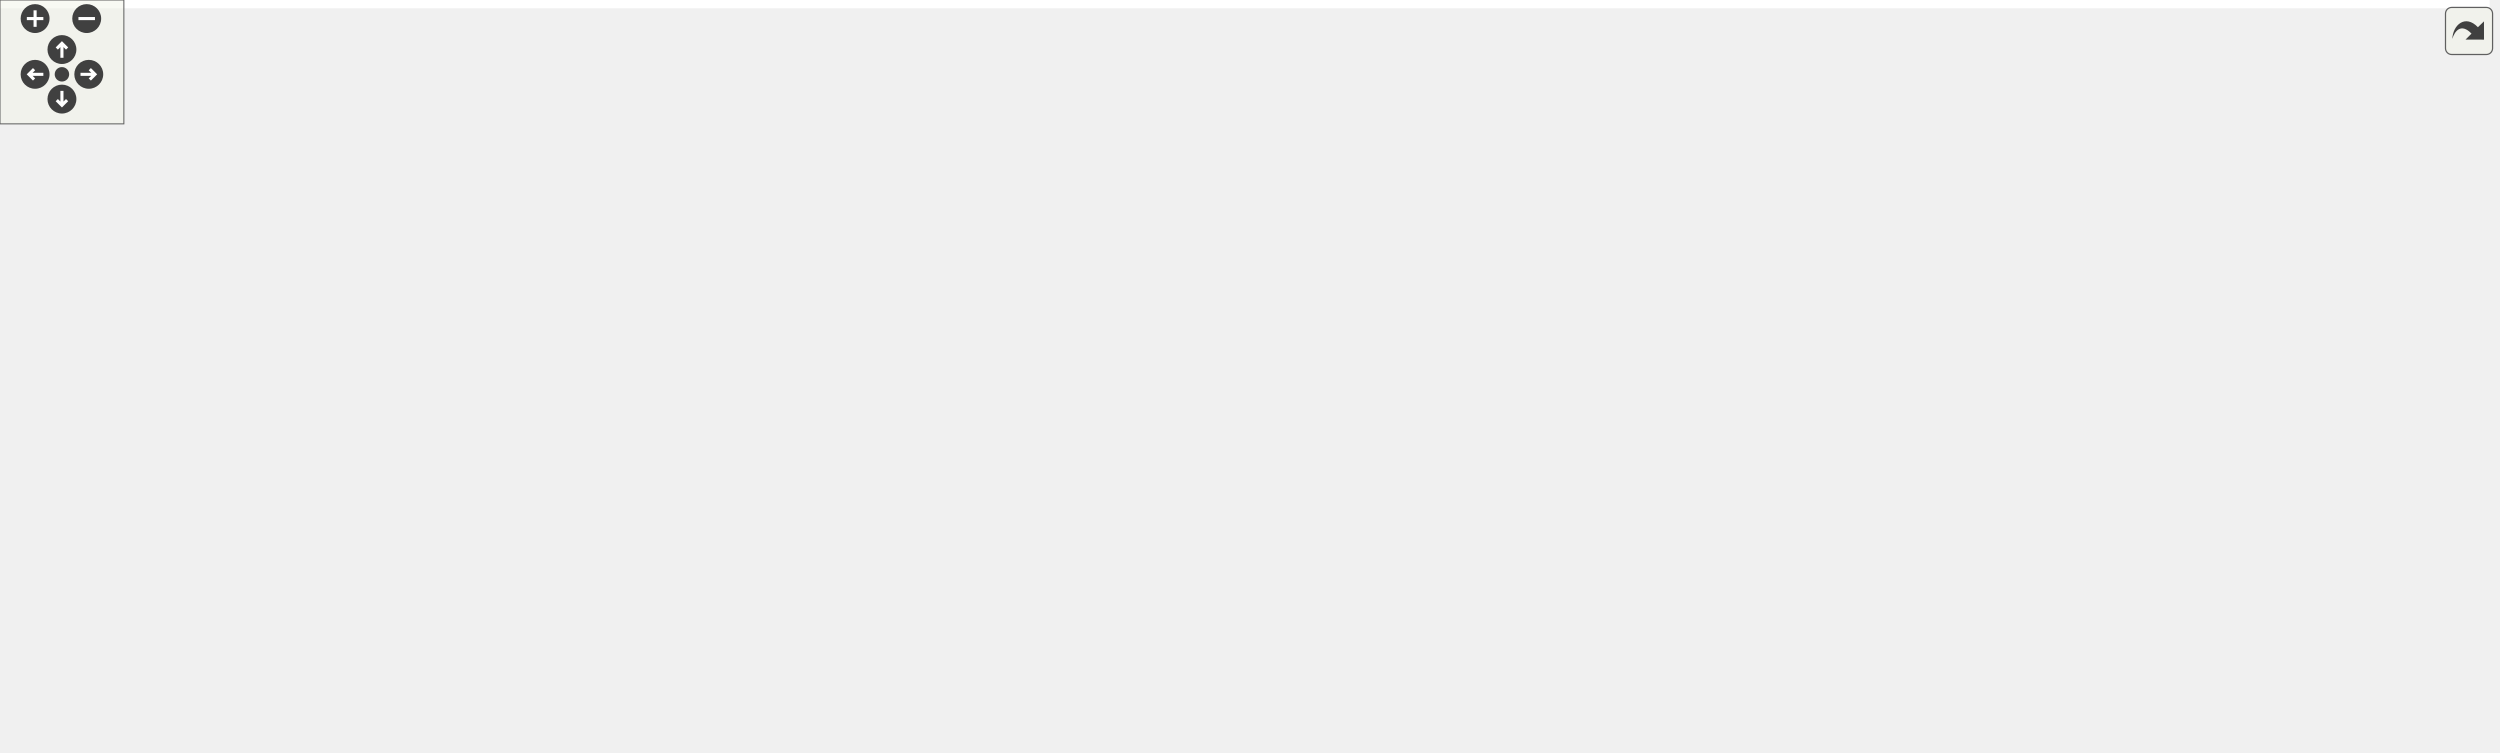
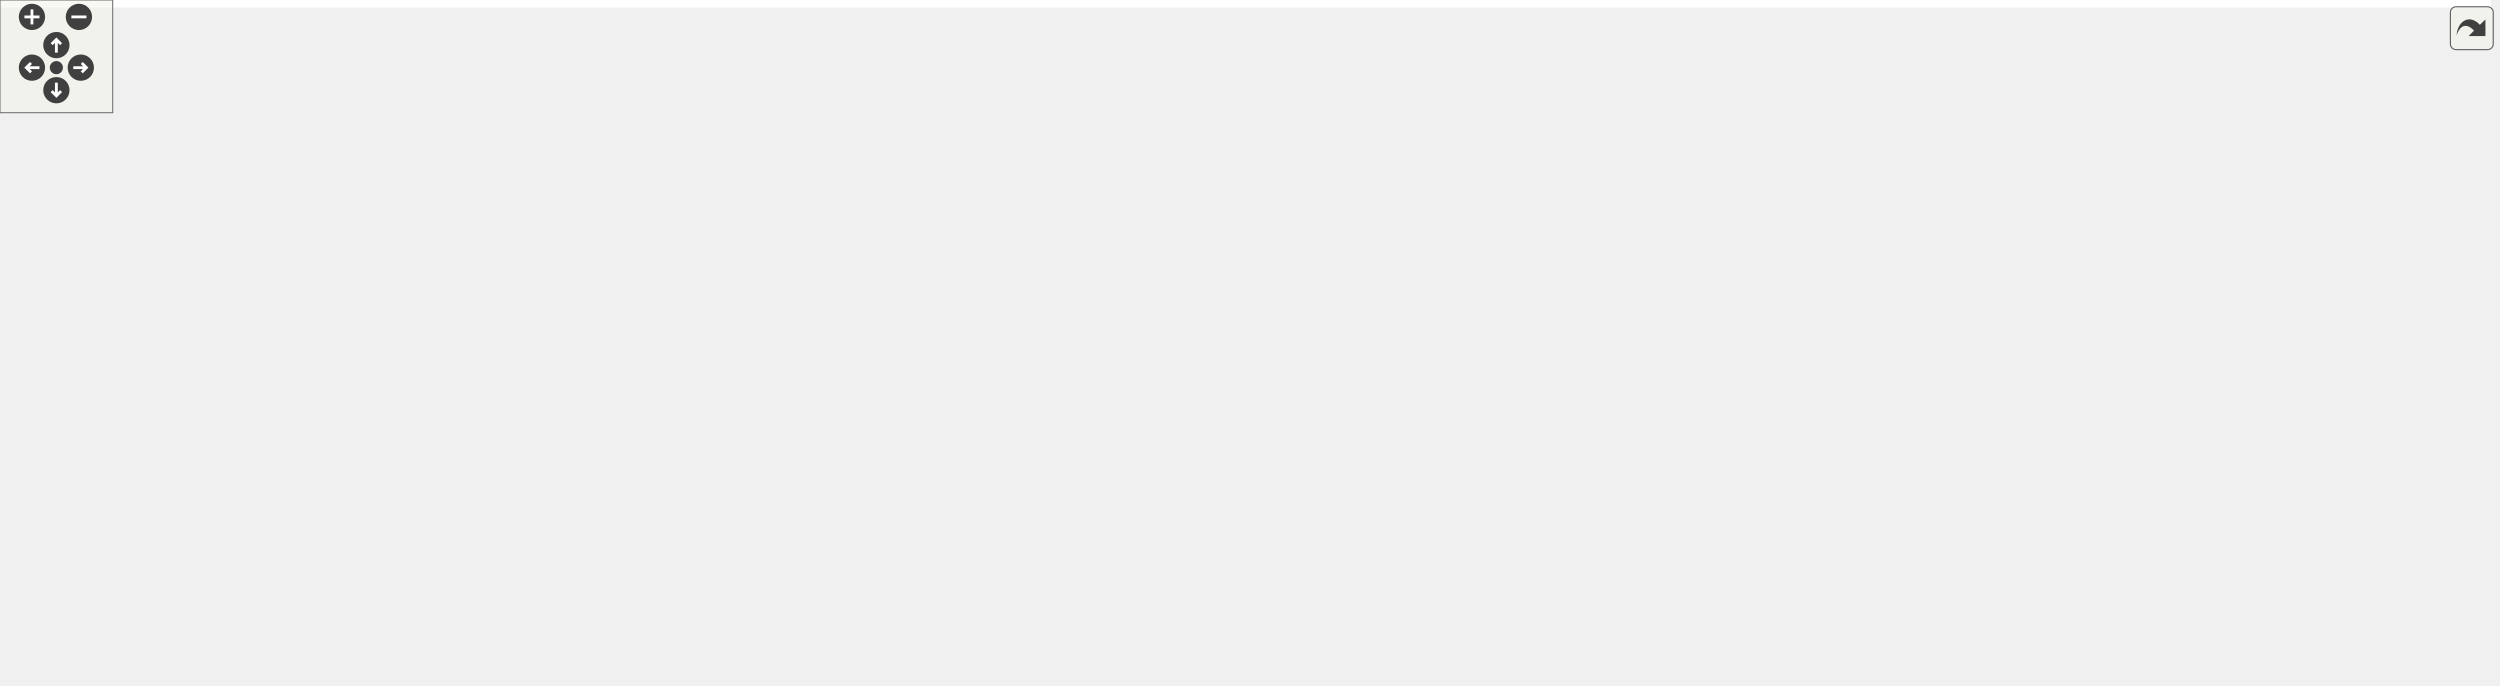
<svg xmlns="http://www.w3.org/2000/svg" xmlns:xlink="http://www.w3.org/1999/xlink" id="main" version="1.1" xml:space="preserve">
  <style type="text/css">
.edge:hover path { stroke: red; }
.edge:hover polygon { stroke: red; fill: red; }
</style>
  <defs>
    <circle id="rim" cx="0" cy="0" r="7" />
    <circle id="rim2" cx="0" cy="0" r="3.5" />
    <g id="zoomPlus">
      <use xlink:href="#rim" fill="#404040">
        <set attributeName="fill" to="#808080" begin="zoomplus.mouseover" end="zoomplus.mouseout" />
      </use>
      <path d="M-4,0h8M0,-4v8" fill="none" stroke="white" stroke-width="1.5" pointer-events="none" />
    </g>
    <g id="zoomMin">
      <use xlink:href="#rim" fill="#404040">
        <set attributeName="fill" to="#808080" begin="zoomminus.mouseover" end="zoomminus.mouseout" />
      </use>
      <path d="M-4,0h8" fill="none" stroke="white" stroke-width="1.5" pointer-events="none" />
    </g>
    <g id="dirArrow">
      <path fill="none" stroke="white" stroke-width="1.5" d="M0,-3.0v7 M-2.5,-0.5L0,-3.0L2.5,-0.5" />
    </g>
    <g id="resetDef">
      <use xlink:href="#rim2" fill="#404040">
        <set attributeName="fill" to="#808080" begin="reset.mouseover" end="reset.mouseout" />
      </use>
    </g>
  </defs>
  <svg id="graph" class="graph">
    <g id="viewport">
-       <polygon fill="white" stroke="transparent" points="-4,4 -4,-304 1206,-304 1206,4 -4,4" />
+       <polygon fill="white" stroke="transparent" points="-4,4 -4,-304 1325.5,-304 1325.5,4 -4,4" />
      <g id="node1" class="node">
        <g id="a_node1">
          <a xlink:title="This file contains the definition of the class Buttonwrapsizer that allows to select arbitrary unicod...">
-             <polygon fill="#bfbfbf" stroke="black" points="544,-280.5 544,-299.5 712,-299.5 712,-280.5 544,-280.5" />
-             <text text-anchor="middle" x="628" y="-287.5" font-family="Helvetica,sans-Serif" font-size="10.00">src/sidebars/ButtonWrapSizer.h</text>
+             <polygon fill="#bfbfbf" stroke="black" points="515.5,-280.5 515.5,-299.5 683.5,-299.5 683.5,-280.5 515.5,-280.5" />
+             <text text-anchor="middle" x="599.5" y="-287.5" font-family="Helvetica,sans-Serif" font-size="10.00">src/sidebars/ButtonWrapSizer.h</text>
          </a>
        </g>
      </g>
      <g id="node2" class="node">
        <g id="a_node2">
          <a xlink:href="ButtonWrapSizer_8cpp.html" target="_top" xlink:title="This file defines the class CharacterButton.">
-             <polygon fill="white" stroke="black" points="32.5,-224.5 32.5,-243.5 211.5,-243.5 211.5,-224.5 32.5,-224.5" />
-             <text text-anchor="middle" x="122" y="-231.5" font-family="Helvetica,sans-Serif" font-size="10.00">src/sidebars/ButtonWrapSizer.cpp</text>
+             <polygon fill="white" stroke="black" points="0,-224.5 0,-243.5 179,-243.5 179,-224.5 0,-224.5" />
+             <text text-anchor="middle" x="89.5" y="-231.5" font-family="Helvetica,sans-Serif" font-size="10.00">src/sidebars/ButtonWrapSizer.cpp</text>
          </a>
        </g>
      </g>
      <g id="edge1" class="edge">
-         <path fill="none" stroke="midnightblue" d="M537.89,-279.38C442.46,-269.2 293.25,-253.28 201.9,-243.53" />
-         <polygon fill="midnightblue" stroke="midnightblue" points="537.79,-282.89 548.1,-280.47 538.53,-275.93 537.79,-282.89" />
+         <path fill="none" stroke="midnightblue" d="M508.97,-279.41C412.8,-269.23 262.2,-253.29 170.03,-243.53" />
+         <polygon fill="midnightblue" stroke="midnightblue" points="508.66,-282.9 518.97,-280.47 509.39,-275.94 508.66,-282.9" />
      </g>
      <g id="node3" class="node">
        <g id="a_node3">
-           <a xlink:href="DrawSidebar_8h.html" target="_top" xlink:title="This file declares the class StatSidebar, that provides some statistics buttons.">
-             <polygon fill="white" stroke="black" points="229.5,-224.5 229.5,-243.5 378.5,-243.5 378.5,-224.5 229.5,-224.5" />
-             <text text-anchor="middle" x="304" y="-231.5" font-family="Helvetica,sans-Serif" font-size="10.00">src/sidebars/DrawSidebar.h</text>
+           <a xlink:href="FormatSidebar_8cpp.html" target="_top" xlink:title="This file defines the class FormatSidebar.">
+             <polygon fill="white" stroke="black" points="197,-224.5 197,-243.5 366,-243.5 366,-224.5 197,-224.5" />
+             <text text-anchor="middle" x="281.5" y="-231.5" font-family="Helvetica,sans-Serif" font-size="10.00">src/sidebars/FormatSidebar.cpp</text>
          </a>
        </g>
      </g>
      <g id="edge2" class="edge">
-         <path fill="none" stroke="midnightblue" d="M566.74,-278.79C505.52,-268.59 412.47,-253.08 355.1,-243.52" />
-         <polygon fill="midnightblue" stroke="midnightblue" points="566.22,-282.25 576.66,-280.44 567.37,-275.35 566.22,-282.25" />
+         <path fill="none" stroke="midnightblue" d="M539.01,-278.73C478.91,-268.52 387.84,-253.06 331.65,-243.52" />
+         <polygon fill="midnightblue" stroke="midnightblue" points="538.67,-282.22 549.11,-280.44 539.84,-275.32 538.67,-282.22" />
+       </g>
+       <g id="node4" class="node">
+         <g id="a_node4">
+           <a xlink:href="GreekSidebar_8h.html" target="_top" xlink:title="This file declares the class wxMaximaFrame.">
+             <polygon fill="white" stroke="black" points="421.5,-168.5 421.5,-187.5 573.5,-187.5 573.5,-168.5 421.5,-168.5" />
+             <text text-anchor="middle" x="497.5" y="-175.5" font-family="Helvetica,sans-Serif" font-size="10.00">src/sidebars/GreekSidebar.h</text>
+           </a>
+         </g>
+       </g>
+       <g id="edge3" class="edge">
+         <path fill="none" stroke="midnightblue" d="M562.63,-276.5C546.4,-269.3 528.38,-258.71 516.5,-244 502.91,-227.17 499.04,-200.95 497.94,-187.54" />
+         <polygon fill="midnightblue" stroke="midnightblue" points="561.33,-279.75 571.91,-280.35 564.01,-273.29 561.33,-279.75" />
      </g>
      <g id="node5" class="node">
        <g id="a_node5">
-           <a xlink:href="wxMaximaFrame_8h.html" target="_top" xlink:title="This file declares the class wxMaximaFrame.">
-             <polygon fill="white" stroke="black" points="278,-168.5 278,-187.5 406,-187.5 406,-168.5 278,-168.5" />
-             <text text-anchor="middle" x="342" y="-175.5" font-family="Helvetica,sans-Serif" font-size="10.00">src/wxMaximaFrame.h</text>
-           </a>
-         </g>
-       </g>
-       <g id="edge32" class="edge">
-         <path fill="none" stroke="midnightblue" d="M544.1,-278.78C506.7,-272.11 462.87,-261.31 426,-244 394.95,-229.43 364.68,-201.72 350.44,-187.65" />
-         <polygon fill="midnightblue" stroke="midnightblue" points="543.51,-282.23 553.96,-280.47 544.69,-275.33 543.51,-282.23" />
+           <a xlink:href="GreekSidebar_8cpp.html" target="_top" xlink:title="This file defines the class GreekSidebar.">
+             <polygon fill="white" stroke="black" points="415.5,-112.5 415.5,-131.5 579.5,-131.5 579.5,-112.5 415.5,-112.5" />
+             <text text-anchor="middle" x="497.5" y="-119.5" font-family="Helvetica,sans-Serif" font-size="10.00">src/sidebars/GreekSidebar.cpp</text>
+           </a>
+         </g>
+       </g>
+       <g id="edge6" class="edge">
+         <path fill="none" stroke="midnightblue" d="M548.34,-277.65C503.18,-264.56 440.32,-238.08 412.5,-188 397.57,-161.12 437.47,-141.83 467.54,-131.55" />
+         <polygon fill="midnightblue" stroke="midnightblue" points="547.69,-281.1 558.26,-280.4 549.56,-274.36 547.69,-281.1" />
+       </g>
+       <g id="node7" class="node">
+         <g id="a_node7">
+           <a xlink:href="MathSidebar_8h.html" target="_top" xlink:title="This file declares the class wxMaximaFrame.">
+             <polygon fill="white" stroke="black" points="525.5,-224.5 525.5,-243.5 673.5,-243.5 673.5,-224.5 525.5,-224.5" />
+             <text text-anchor="middle" x="599.5" y="-231.5" font-family="Helvetica,sans-Serif" font-size="10.00">src/sidebars/MathSidebar.h</text>
+           </a>
+         </g>
+       </g>
+       <g id="edge7" class="edge">
+         <path fill="none" stroke="midnightblue" d="M599.5,-269.8C599.5,-260.91 599.5,-250.78 599.5,-243.75" />
+         <polygon fill="midnightblue" stroke="midnightblue" points="596,-270.08 599.5,-280.08 603,-270.08 596,-270.08" />
+       </g>
+       <g id="node9" class="node">
+         <g id="a_node9">
+           <a xlink:href="StatSidebar_8cpp.html" target="_top" xlink:title="This file defines the class StatSidebar.">
+             <polygon fill="white" stroke="black" points="691.5,-224.5 691.5,-243.5 845.5,-243.5 845.5,-224.5 691.5,-224.5" />
+             <text text-anchor="middle" x="768.5" y="-231.5" font-family="Helvetica,sans-Serif" font-size="10.00">src/sidebars/StatSidebar.cpp</text>
+           </a>
+         </g>
+       </g>
+       <g id="edge10" class="edge">
+         <path fill="none" stroke="midnightblue" d="M636.1,-277.3C667.95,-267.13 713.34,-252.62 741.85,-243.52" />
+         <polygon fill="midnightblue" stroke="midnightblue" points="634.74,-274.07 626.28,-280.44 636.87,-280.73 634.74,-274.07" />
+       </g>
+       <g id="node10" class="node">
+         <g id="a_node10">
+           <a xlink:href="SymbolsSidebar_8h.html" target="_top" xlink:title="This file declares the class wxMaximaFrame.">
+             <polygon fill="white" stroke="black" points="864,-224.5 864,-243.5 1029,-243.5 1029,-224.5 864,-224.5" />
+             <text text-anchor="middle" x="946.5" y="-231.5" font-family="Helvetica,sans-Serif" font-size="10.00">src/sidebars/SymbolsSidebar.h</text>
+           </a>
+         </g>
+       </g>
+       <g id="edge11" class="edge">
+         <path fill="none" stroke="midnightblue" d="M664.7,-278.85C730.26,-268.65 830.21,-253.1 891.77,-243.52" />
+         <polygon fill="midnightblue" stroke="midnightblue" points="663.83,-275.45 654.48,-280.44 664.9,-282.36 663.83,-275.45" />
      </g>
      <g id="node12" class="node">
        <g id="a_node12">
-           <a xlink:href="GreekSidebar_8cpp.html" target="_top" xlink:title="This file defines the class GreekSidebar.">
-             <polygon fill="white" stroke="black" points="546,-112.5 546,-131.5 710,-131.5 710,-112.5 546,-112.5" />
-             <text text-anchor="middle" x="628" y="-119.5" font-family="Helvetica,sans-Serif" font-size="10.00">src/sidebars/GreekSidebar.cpp</text>
-           </a>
-         </g>
-       </g>
-       <g id="edge24" class="edge">
-         <path fill="none" stroke="midnightblue" d="M628,-269.93C628,-233.92 628,-157.23 628,-131.57" />
-         <polygon fill="midnightblue" stroke="midnightblue" points="624.5,-270.08 628,-280.08 631.5,-270.08 624.5,-270.08" />
+           <a xlink:href="wxMaximaFrame_8h.html" target="_top" xlink:title="This file declares the class wxMaximaFrame.">
+             <polygon fill="white" stroke="black" points="1000.5,-168.5 1000.5,-187.5 1128.5,-187.5 1128.5,-168.5 1000.5,-168.5" />
+             <text text-anchor="middle" x="1064.5" y="-175.5" font-family="Helvetica,sans-Serif" font-size="10.00">src/wxMaximaFrame.h</text>
+           </a>
+         </g>
+       </g>
+       <g id="edge32" class="edge">
+         <path fill="none" stroke="midnightblue" d="M693.83,-284.49C814.61,-277.93 1011.62,-264.28 1038.5,-244 1056.55,-230.39 1062.1,-202.24 1063.78,-187.87" />
+         <polygon fill="midnightblue" stroke="midnightblue" points="693.63,-280.99 683.83,-285.03 694,-287.98 693.63,-280.99" />
+       </g>
+       <g id="node21" class="node">
+         <g id="a_node21">
+           <a xlink:href="DrawSidebar_8h.html" target="_top" xlink:title="This file declares the class StatSidebar, that provides some statistics buttons.">
+             <polygon fill="white" stroke="black" points="1085,-224.5 1085,-243.5 1234,-243.5 1234,-224.5 1085,-224.5" />
+             <text text-anchor="middle" x="1159.5" y="-231.5" font-family="Helvetica,sans-Serif" font-size="10.00">src/sidebars/DrawSidebar.h</text>
+           </a>
+         </g>
+       </g>
+       <g id="edge29" class="edge">
+         <path fill="none" stroke="midnightblue" d="M694.12,-280.17C789.43,-271.23 940.69,-256.92 1071.5,-244 1075.78,-243.58 1080.18,-243.14 1084.61,-242.69" />
+         <polygon fill="midnightblue" stroke="midnightblue" points="693.56,-276.71 683.93,-281.13 694.21,-283.68 693.56,-276.71" />
+       </g>
+       <g id="edge4" class="edge">
+         <path fill="none" stroke="midnightblue" d="M497.5,-157.8C497.5,-148.91 497.5,-138.78 497.5,-131.75" />
+         <polygon fill="midnightblue" stroke="midnightblue" points="494,-158.08 497.5,-168.08 501,-158.08 494,-158.08" />
+       </g>
+       <g id="node6" class="node">
+         <g id="a_node6">
+           <a xlink:href="wxMaximaFrame_8cpp.html" target="_top" xlink:title="This file defines the class wxMaximaFrame.">
+             <polygon fill="white" stroke="black" points="709,-112.5 709,-131.5 848,-131.5 848,-112.5 709,-112.5" />
+             <text text-anchor="middle" x="778.5" y="-119.5" font-family="Helvetica,sans-Serif" font-size="10.00">src/wxMaximaFrame.cpp</text>
+           </a>
+         </g>
+       </g>
+       <g id="edge5" class="edge">
+         <path fill="none" stroke="midnightblue" d="M551.95,-166.54C605.05,-156.33 684.84,-141 734.18,-131.52" />
+         <polygon fill="midnightblue" stroke="midnightblue" points="551.19,-163.12 542.03,-168.44 552.51,-169.99 551.19,-163.12" />
+       </g>
+       <g id="edge9" class="edge">
+         <path fill="none" stroke="midnightblue" d="M659.2,-222.46C698.45,-214.39 745.11,-202.24 759.5,-188 774.87,-172.78 777.96,-145.86 778.49,-131.92" />
+         <polygon fill="midnightblue" stroke="midnightblue" points="658.26,-219.08 649.14,-224.47 659.64,-225.94 658.26,-219.08" />
+       </g>
+       <g id="node8" class="node">
+         <g id="a_node8">
+           <a xlink:href="MathSidebar_8cpp.html" target="_top" xlink:title="This file defines the class SymbolsSidebar.">
+             <polygon fill="white" stroke="black" points="592,-168.5 592,-187.5 751,-187.5 751,-168.5 592,-168.5" />
+             <text text-anchor="middle" x="671.5" y="-175.5" font-family="Helvetica,sans-Serif" font-size="10.00">src/sidebars/MathSidebar.cpp</text>
+           </a>
+         </g>
+       </g>
+       <g id="edge8" class="edge">
+         <path fill="none" stroke="midnightblue" d="M619.37,-218.1C632.32,-208.38 648.8,-196.03 659.72,-187.83" />
+         <polygon fill="midnightblue" stroke="midnightblue" points="616.97,-215.52 611.07,-224.32 621.17,-221.12 616.97,-215.52" />
+       </g>
+       <g id="node11" class="node">
+         <g id="a_node11">
+           <a xlink:href="SymbolsSidebar_8cpp.html" target="_top" xlink:title="This file defines the class SymbolsSidebar.">
+             <polygon fill="white" stroke="black" points="806.5,-168.5 806.5,-187.5 982.5,-187.5 982.5,-168.5 806.5,-168.5" />
+             <text text-anchor="middle" x="894.5" y="-175.5" font-family="Helvetica,sans-Serif" font-size="10.00">src/sidebars/SymbolsSidebar.cpp</text>
+           </a>
+         </g>
+       </g>
+       <g id="edge12" class="edge">
+         <path fill="none" stroke="midnightblue" d="M930.82,-216.72C921.66,-207.2 910.45,-195.56 902.93,-187.75" />
+         <polygon fill="midnightblue" stroke="midnightblue" points="928.46,-219.31 937.91,-224.08 933.5,-214.45 928.46,-219.31" />
+       </g>
+       <g id="edge13" class="edge">
+         <path fill="none" stroke="midnightblue" d="M974.4,-220.23C996.47,-210.13 1026.68,-196.31 1045.89,-187.52" />
+         <polygon fill="midnightblue" stroke="midnightblue" points="972.83,-217.1 965.2,-224.44 975.75,-223.46 972.83,-217.1" />
+       </g>
+       <g id="edge20" class="edge">
+         <path fill="none" stroke="midnightblue" d="M990.04,-167.87C839.23,-151.84 675.65,-137.66 579.74,-129.69" />
+         <polygon fill="midnightblue" stroke="midnightblue" points="990.1,-171.4 1000.42,-168.98 990.85,-164.44 990.1,-171.4" />
+       </g>
+       <g id="edge28" class="edge">
+         <path fill="none" stroke="midnightblue" d="M1009.09,-166.54C955.03,-156.33 873.83,-141 823.61,-131.52" />
+         <polygon fill="midnightblue" stroke="midnightblue" points="1008.71,-170.03 1019.18,-168.44 1010.01,-163.15 1008.71,-170.03" />
+       </g>
+       <g id="node13" class="node">
+         <g id="a_node13">
+           <a xlink:href="AutocompletePopup_8cpp.html" target="_top" xlink:title="This file defines the class AutocompletePopup.">
+             <polygon fill="white" stroke="black" points="1169.5,-112.5 1169.5,-131.5 1321.5,-131.5 1321.5,-112.5 1169.5,-112.5" />
+             <text text-anchor="middle" x="1245.5" y="-119.5" font-family="Helvetica,sans-Serif" font-size="10.00">src/AutocompletePopup.cpp</text>
+           </a>
+         </g>
+       </g>
+       <g id="edge14" class="edge">
+         <path fill="none" stroke="midnightblue" d="M1102.82,-165.57C1136.96,-155.38 1186.16,-140.7 1216.95,-131.52" />
+         <polygon fill="midnightblue" stroke="midnightblue" points="1101.76,-162.23 1093.18,-168.44 1103.76,-168.94 1101.76,-162.23" />
+       </g>
+       <g id="node14" class="node">
+         <g id="a_node14">
+           <a xlink:href="EditorCell_8cpp.html" target="_top" xlink:title="This file defines the class EditorCell.">
+             <polygon fill="white" stroke="black" points="816,-56.5 816,-75.5 943,-75.5 943,-56.5 816,-56.5" />
+             <text text-anchor="middle" x="879.5" y="-63.5" font-family="Helvetica,sans-Serif" font-size="10.00">src/cells/EditorCell.cpp</text>
+           </a>
+         </g>
+       </g>
+       <g id="edge15" class="edge">
+         <path fill="none" stroke="midnightblue" d="M1040.97,-163.01C1002.14,-139.92 925.77,-94.51 893.95,-75.59" />
+         <polygon fill="midnightblue" stroke="midnightblue" points="1039.6,-166.27 1049.98,-168.37 1043.18,-160.25 1039.6,-166.27" />
+       </g>
+       <g id="node15" class="node">
+         <g id="a_node15">
+           <a xlink:href="main_8h.html" target="_top" xlink:title="This file declares the class wxMaxima that contains most of the program's logic.">
+             <polygon fill="white" stroke="black" points="961.5,-56.5 961.5,-75.5 1029.5,-75.5 1029.5,-56.5 961.5,-56.5" />
+             <text text-anchor="middle" x="995.5" y="-63.5" font-family="Helvetica,sans-Serif" font-size="10.00">src/main.h</text>
+           </a>
+         </g>
+       </g>
+       <g id="edge16" class="edge">
+         <path fill="none" stroke="midnightblue" d="M1039.24,-162.89C1027.8,-155.22 1015.15,-144.69 1007.5,-132 996.72,-114.11 995.2,-88.81 995.23,-75.67" />
+         <polygon fill="midnightblue" stroke="midnightblue" points="1037.7,-166.06 1048.03,-168.42 1041.43,-160.14 1037.7,-166.06" />
+       </g>
+       <g id="node19" class="node">
+         <g id="a_node19">
+           <a xlink:href="wxMaxima_8h.html" target="_top" xlink:title="This file declares the class wxMaxima that contains most of the program's logic.">
+             <polygon fill="white" stroke="black" points="1016,-112.5 1016,-131.5 1113,-131.5 1113,-112.5 1016,-112.5" />
+             <text text-anchor="middle" x="1064.5" y="-119.5" font-family="Helvetica,sans-Serif" font-size="10.00">src/wxMaxima.h</text>
+           </a>
+         </g>
+       </g>
+       <g id="edge21" class="edge">
+         <path fill="none" stroke="midnightblue" d="M1064.5,-157.8C1064.5,-148.91 1064.5,-138.78 1064.5,-131.75" />
+         <polygon fill="midnightblue" stroke="midnightblue" points="1061,-158.08 1064.5,-168.08 1068,-158.08 1061,-158.08" />
+       </g>
+       <g id="node20" class="node">
+         <g id="a_node20">
+           <a xlink:href="Worksheet_8cpp.html" target="_top" xlink:title="This file defines the class Worksheet.">
+             <polygon fill="white" stroke="black" points="1123.5,-56.5 1123.5,-75.5 1229.5,-75.5 1229.5,-56.5 1123.5,-56.5" />
+             <text text-anchor="middle" x="1176.5" y="-63.5" font-family="Helvetica,sans-Serif" font-size="10.00">src/Worksheet.cpp</text>
+           </a>
+         </g>
+       </g>
+       <g id="edge27" class="edge">
+         <path fill="none" stroke="midnightblue" d="M1085.28,-162.59C1096.75,-154.22 1110.97,-143.16 1122.5,-132 1141.69,-113.44 1160.89,-88.42 1170.38,-75.5" />
+         <polygon fill="midnightblue" stroke="midnightblue" points="1083.22,-159.75 1077.13,-168.42 1087.3,-165.45 1083.22,-159.75" />
      </g>
      <g id="node16" class="node">
        <g id="a_node16">
-           <a xlink:href="FormatSidebar_8cpp.html" target="_top" xlink:title="This file defines the class FormatSidebar.">
-             <polygon fill="white" stroke="black" points="860.5,-224.5 860.5,-243.5 1029.5,-243.5 1029.5,-224.5 860.5,-224.5" />
-             <text text-anchor="middle" x="945" y="-231.5" font-family="Helvetica,sans-Serif" font-size="10.00">src/sidebars/FormatSidebar.cpp</text>
-           </a>
-         </g>
-       </g>
-       <g id="edge20" class="edge">
-         <path fill="none" stroke="midnightblue" d="M688.3,-278.73C748.21,-268.52 838.99,-253.06 895.01,-243.52" />
-         <polygon fill="midnightblue" stroke="midnightblue" points="687.5,-275.31 678.23,-280.44 688.68,-282.21 687.5,-275.31" />
+           <a xlink:href="main_8cpp.html" target="_top" xlink:title="The file that defines the starting point of the program.">
+             <polygon fill="white" stroke="black" points="1068,-0.5 1068,-19.5 1147,-19.5 1147,-0.5 1068,-0.5" />
+             <text text-anchor="middle" x="1107.5" y="-7.5" font-family="Helvetica,sans-Serif" font-size="10.00">src/main.cpp</text>
+           </a>
+         </g>
+       </g>
+       <g id="edge17" class="edge">
+         <path fill="none" stroke="midnightblue" d="M1022.75,-51.86C1043.52,-41.85 1071.52,-28.35 1089.55,-19.65" />
+         <polygon fill="midnightblue" stroke="midnightblue" points="1020.98,-48.83 1013.49,-56.32 1024.02,-55.13 1020.98,-48.83" />
      </g>
      <g id="node17" class="node">
        <g id="a_node17">
-           <a xlink:href="GreekSidebar_8h.html" target="_top" xlink:title="This file declares the class wxMaximaFrame.">
-             <polygon fill="white" stroke="black" points="656,-168.5 656,-187.5 808,-187.5 808,-168.5 656,-168.5" />
-             <text text-anchor="middle" x="732" y="-175.5" font-family="Helvetica,sans-Serif" font-size="10.00">src/sidebars/GreekSidebar.h</text>
-           </a>
-         </g>
-       </g>
-       <g id="edge21" class="edge">
-         <path fill="none" stroke="midnightblue" d="M641.75,-272.53C653.07,-259.18 669.68,-240.01 685,-224 697.5,-210.94 712.73,-196.63 722.4,-187.73" />
-         <polygon fill="midnightblue" stroke="midnightblue" points="638.91,-270.47 635.15,-280.38 644.27,-274.98 638.91,-270.47" />
+           <a xlink:href="MaximaManual_8cpp.html" target="_top" xlink:title="This file defines the class MaximaManual.">
+             <polygon fill="white" stroke="black" points="793.5,-0.5 793.5,-19.5 923.5,-19.5 923.5,-0.5 793.5,-0.5" />
+             <text text-anchor="middle" x="858.5" y="-7.5" font-family="Helvetica,sans-Serif" font-size="10.00">src/MaximaManual.cpp</text>
+           </a>
+         </g>
+       </g>
+       <g id="edge18" class="edge">
+         <path fill="none" stroke="midnightblue" d="M964.48,-52.77C938.74,-42.63 902.81,-28.47 880.11,-19.52" />
+         <polygon fill="midnightblue" stroke="midnightblue" points="963.21,-56.03 973.79,-56.44 965.77,-49.52 963.21,-56.03" />
      </g>
      <g id="node18" class="node">
        <g id="a_node18">
-           <a xlink:href="MathSidebar_8h.html" target="_top" xlink:title="This file declares the class wxMaximaFrame.">
-             <polygon fill="white" stroke="black" points="694,-224.5 694,-243.5 842,-243.5 842,-224.5 694,-224.5" />
-             <text text-anchor="middle" x="768" y="-231.5" font-family="Helvetica,sans-Serif" font-size="10.00">src/sidebars/MathSidebar.h</text>
-           </a>
-         </g>
+           <a xlink:href="wxMaxima_8cpp.html" target="_top" xlink:title="This file defines the contents of the class wxMaxima that contains most of the program's logic.">
+             <polygon fill="white" stroke="black" points="941.5,-0.5 941.5,-19.5 1049.5,-19.5 1049.5,-0.5 941.5,-0.5" />
+             <text text-anchor="middle" x="995.5" y="-7.5" font-family="Helvetica,sans-Serif" font-size="10.00">src/wxMaxima.cpp</text>
+           </a>
+         </g>
+       </g>
+       <g id="edge19" class="edge">
+         <path fill="none" stroke="midnightblue" d="M995.5,-45.8C995.5,-36.91 995.5,-26.78 995.5,-19.75" />
+         <polygon fill="midnightblue" stroke="midnightblue" points="992,-46.08 995.5,-56.08 999,-46.08 992,-46.08" />
+       </g>
+       <g id="edge22" class="edge">
+         <path fill="none" stroke="midnightblue" d="M1025.33,-109.57C990.43,-99.38 940.15,-84.7 908.68,-75.52" />
+         <polygon fill="midnightblue" stroke="midnightblue" points="1024.61,-113 1035.19,-112.44 1026.57,-106.28 1024.61,-113" />
+       </g>
+       <g id="edge23" class="edge">
+         <path fill="none" stroke="midnightblue" d="M1045.46,-106.1C1033.04,-96.38 1017.26,-84.03 1006.79,-75.83" />
+         <polygon fill="midnightblue" stroke="midnightblue" points="1043.38,-108.92 1053.41,-112.32 1047.7,-103.4 1043.38,-108.92" />
+       </g>
+       <g id="edge24" class="edge">
+         <path fill="none" stroke="midnightblue" d="M1071.54,-103C1080.92,-79 1097.15,-37.47 1104.14,-19.59" />
+         <polygon fill="midnightblue" stroke="midnightblue" points="1068.26,-101.78 1067.87,-112.37 1074.77,-104.33 1068.26,-101.78" />
+       </g>
+       <g id="edge26" class="edge">
+         <path fill="none" stroke="midnightblue" d="M1059.18,-102.45C1054.82,-88.93 1047.84,-70.52 1038.5,-56 1029.38,-41.82 1015.41,-28.21 1005.88,-19.75" />
+         <polygon fill="midnightblue" stroke="midnightblue" points="1055.85,-103.54 1062.12,-112.08 1062.55,-101.49 1055.85,-103.54" />
      </g>
      <g id="edge25" class="edge">
-         <path fill="none" stroke="midnightblue" d="M659.7,-276.77C686,-266.63 722.72,-252.47 745.92,-243.52" />
-         <polygon fill="midnightblue" stroke="midnightblue" points="658.25,-273.58 650.18,-280.44 660.77,-280.11 658.25,-273.58" />
-       </g>
-       <g id="node20" class="node">
-         <g id="a_node20">
-           <a xlink:href="StatSidebar_8cpp.html" target="_top" xlink:title="This file defines the class StatSidebar.">
-             <polygon fill="white" stroke="black" points="1048,-224.5 1048,-243.5 1202,-243.5 1202,-224.5 1048,-224.5" />
-             <text text-anchor="middle" x="1125" y="-231.5" font-family="Helvetica,sans-Serif" font-size="10.00">src/sidebars/StatSidebar.cpp</text>
-           </a>
-         </g>
-       </g>
-       <g id="edge28" class="edge">
-         <path fill="none" stroke="midnightblue" d="M716.55,-279.38C810.71,-269.15 958.15,-253.13 1047.75,-243.39" />
-         <polygon fill="midnightblue" stroke="midnightblue" points="716.04,-275.91 706.48,-280.47 716.8,-282.87 716.04,-275.91" />
-       </g>
-       <g id="node21" class="node">
-         <g id="a_node21">
-           <a xlink:href="SymbolsSidebar_8h.html" target="_top" xlink:title="This file declares the class wxMaximaFrame.">
-             <polygon fill="white" stroke="black" points="434.5,-224.5 434.5,-243.5 599.5,-243.5 599.5,-224.5 434.5,-224.5" />
-             <text text-anchor="middle" x="517" y="-231.5" font-family="Helvetica,sans-Serif" font-size="10.00">src/sidebars/SymbolsSidebar.h</text>
-           </a>
-         </g>
-       </g>
-       <g id="edge29" class="edge">
-         <path fill="none" stroke="midnightblue" d="M600.99,-275.86C580.41,-265.85 552.66,-252.35 534.79,-243.65" />
-         <polygon fill="midnightblue" stroke="midnightblue" points="599.64,-279.1 610.17,-280.32 602.7,-272.8 599.64,-279.1" />
-       </g>
-       <g id="node4" class="node">
-         <g id="a_node4">
-           <a xlink:href="DrawSidebar_8cpp.html" target="_top" xlink:title="This file defines the class StatSidebar.">
-             <polygon fill="white" stroke="black" points="100,-168.5 100,-187.5 260,-187.5 260,-168.5 100,-168.5" />
-             <text text-anchor="middle" x="180" y="-175.5" font-family="Helvetica,sans-Serif" font-size="10.00">src/sidebars/DrawSidebar.cpp</text>
-           </a>
-         </g>
-       </g>
-       <g id="edge3" class="edge">
-         <path fill="none" stroke="midnightblue" d="M274.99,-220.37C251.77,-210.26 219.84,-196.35 199.56,-187.52" />
-         <polygon fill="midnightblue" stroke="midnightblue" points="273.79,-223.66 284.35,-224.44 276.58,-217.24 273.79,-223.66" />
-       </g>
-       <g id="edge4" class="edge">
-         <path fill="none" stroke="midnightblue" d="M316.06,-215.86C322.64,-206.5 330.51,-195.33 335.84,-187.75" />
-         <polygon fill="midnightblue" stroke="midnightblue" points="313.17,-213.89 310.27,-224.08 318.89,-217.92 313.17,-213.89" />
-       </g>
-       <g id="node6" class="node">
-         <g id="a_node6">
-           <a xlink:href="AutocompletePopup_8cpp.html" target="_top" xlink:title="This file defines the class AutocompletePopup.">
-             <polygon fill="white" stroke="black" points="376,-112.5 376,-131.5 528,-131.5 528,-112.5 376,-112.5" />
-             <text text-anchor="middle" x="452" y="-119.5" font-family="Helvetica,sans-Serif" font-size="10.00">src/AutocompletePopup.cpp</text>
-           </a>
-         </g>
-       </g>
-       <g id="edge5" class="edge">
-         <path fill="none" stroke="midnightblue" d="M368.76,-163.86C389.16,-153.85 416.67,-140.35 434.37,-131.65" />
-         <polygon fill="midnightblue" stroke="midnightblue" points="367.11,-160.78 359.67,-168.32 370.19,-167.06 367.11,-160.78" />
-       </g>
-       <g id="node7" class="node">
-         <g id="a_node7">
-           <a xlink:href="EditorCell_8cpp.html" target="_top" xlink:title="This file defines the class EditorCell.">
-             <polygon fill="white" stroke="black" points="22.5,-56.5 22.5,-75.5 149.5,-75.5 149.5,-56.5 22.5,-56.5" />
-             <text text-anchor="middle" x="86" y="-63.5" font-family="Helvetica,sans-Serif" font-size="10.00">src/cells/EditorCell.cpp</text>
-           </a>
-         </g>
-       </g>
-       <g id="edge6" class="edge">
-         <path fill="none" stroke="midnightblue" d="M298.58,-165.82C270.01,-157.84 232.11,-146.05 200,-132 161.6,-115.19 119.51,-88.97 98.87,-75.54" />
-         <polygon fill="midnightblue" stroke="midnightblue" points="297.71,-169.21 308.28,-168.48 299.56,-162.46 297.71,-169.21" />
-       </g>
-       <g id="node8" class="node">
-         <g id="a_node8">
-           <a xlink:href="main_8h.html" target="_top" xlink:title="This file declares the class wxMaxima that contains most of the program's logic.">
-             <polygon fill="white" stroke="black" points="168,-56.5 168,-75.5 236,-75.5 236,-56.5 168,-56.5" />
-             <text text-anchor="middle" x="202" y="-63.5" font-family="Helvetica,sans-Serif" font-size="10.00">src/main.h</text>
-           </a>
-         </g>
-       </g>
-       <g id="edge7" class="edge">
-         <path fill="none" stroke="midnightblue" d="M268.01,-165.68C247.48,-159.06 227.01,-148.58 213,-132 199.41,-115.91 199.67,-89.37 200.9,-75.71" />
-         <polygon fill="midnightblue" stroke="midnightblue" points="267.16,-169.08 277.75,-168.54 269.14,-162.36 267.16,-169.08" />
-       </g>
-       <g id="edge11" class="edge">
-         <path fill="none" stroke="midnightblue" d="M397.41,-166.54C451.47,-156.33 532.67,-141 582.89,-131.52" />
-         <polygon fill="midnightblue" stroke="midnightblue" points="396.49,-163.15 387.32,-168.44 397.79,-170.03 396.49,-163.15" />
-       </g>
-       <g id="node13" class="node">
-         <g id="a_node13">
-           <a xlink:href="wxMaxima_8h.html" target="_top" xlink:title="This file declares the class wxMaxima that contains most of the program's logic.">
-             <polygon fill="white" stroke="black" points="222.5,-112.5 222.5,-131.5 319.5,-131.5 319.5,-112.5 222.5,-112.5" />
-             <text text-anchor="middle" x="271" y="-119.5" font-family="Helvetica,sans-Serif" font-size="10.00">src/wxMaxima.h</text>
-           </a>
-         </g>
-       </g>
-       <g id="edge12" class="edge">
-         <path fill="none" stroke="midnightblue" d="M322.41,-162.1C309.63,-152.38 293.39,-140.03 282.61,-131.83" />
-         <polygon fill="midnightblue" stroke="midnightblue" points="320.51,-165.06 330.59,-168.32 324.75,-159.48 320.51,-165.06" />
-       </g>
-       <g id="node14" class="node">
-         <g id="a_node14">
-           <a xlink:href="Worksheet_8cpp.html" target="_top" xlink:title="This file defines the class Worksheet.">
-             <polygon fill="white" stroke="black" points="330,-56.5 330,-75.5 436,-75.5 436,-56.5 330,-56.5" />
-             <text text-anchor="middle" x="383" y="-63.5" font-family="Helvetica,sans-Serif" font-size="10.00">src/Worksheet.cpp</text>
-           </a>
-         </g>
-       </g>
-       <g id="edge18" class="edge">
-         <path fill="none" stroke="midnightblue" d="M348.71,-159C357.66,-135 373.13,-93.47 379.8,-75.59" />
-         <polygon fill="midnightblue" stroke="midnightblue" points="345.43,-157.78 345.22,-168.37 351.99,-160.22 345.43,-157.78" />
-       </g>
-       <g id="node15" class="node">
-         <g id="a_node15">
-           <a xlink:href="wxMaximaFrame_8cpp.html" target="_top" xlink:title="This file defines the class wxMaximaFrame.">
-             <polygon fill="white" stroke="black" points="728.5,-112.5 728.5,-131.5 867.5,-131.5 867.5,-112.5 728.5,-112.5" />
-             <text text-anchor="middle" x="798" y="-119.5" font-family="Helvetica,sans-Serif" font-size="10.00">src/wxMaximaFrame.cpp</text>
-           </a>
-         </g>
-       </g>
-       <g id="edge19" class="edge">
-         <path fill="none" stroke="midnightblue" d="M416.17,-167.86C531.67,-153.98 653.87,-139.71 728.45,-131.05" />
-         <polygon fill="midnightblue" stroke="midnightblue" points="415.6,-164.41 406.09,-169.08 416.44,-171.36 415.6,-164.41" />
-       </g>
-       <g id="node9" class="node">
-         <g id="a_node9">
-           <a xlink:href="main_8cpp.html" target="_top" xlink:title="The file that defines the starting point of the program.">
-             <polygon fill="white" stroke="black" points="274.5,-0.5 274.5,-19.5 353.5,-19.5 353.5,-0.5 274.5,-0.5" />
-             <text text-anchor="middle" x="314" y="-7.5" font-family="Helvetica,sans-Serif" font-size="10.00">src/main.cpp</text>
-           </a>
-         </g>
-       </g>
-       <g id="edge8" class="edge">
-         <path fill="none" stroke="midnightblue" d="M229.25,-51.86C250.02,-41.85 278.02,-28.35 296.05,-19.65" />
-         <polygon fill="midnightblue" stroke="midnightblue" points="227.48,-48.83 219.99,-56.32 230.52,-55.13 227.48,-48.83" />
-       </g>
-       <g id="node10" class="node">
-         <g id="a_node10">
-           <a xlink:href="MaximaManual_8cpp.html" target="_top" xlink:title="This file defines the class MaximaManual.">
-             <polygon fill="white" stroke="black" points="0,-0.5 0,-19.5 130,-19.5 130,-0.5 0,-0.5" />
-             <text text-anchor="middle" x="65" y="-7.5" font-family="Helvetica,sans-Serif" font-size="10.00">src/MaximaManual.cpp</text>
-           </a>
-         </g>
-       </g>
-       <g id="edge9" class="edge">
-         <path fill="none" stroke="midnightblue" d="M170.98,-52.77C145.24,-42.63 109.31,-28.47 86.61,-19.52" />
-         <polygon fill="midnightblue" stroke="midnightblue" points="169.71,-56.03 180.29,-56.44 172.27,-49.52 169.71,-56.03" />
-       </g>
-       <g id="node11" class="node">
-         <g id="a_node11">
-           <a xlink:href="wxMaxima_8cpp.html" target="_top" xlink:title="This file defines the contents of the class wxMaxima that contains most of the program's logic.">
-             <polygon fill="white" stroke="black" points="148,-0.5 148,-19.5 256,-19.5 256,-0.5 148,-0.5" />
-             <text text-anchor="middle" x="202" y="-7.5" font-family="Helvetica,sans-Serif" font-size="10.00">src/wxMaxima.cpp</text>
-           </a>
-         </g>
-       </g>
-       <g id="edge10" class="edge">
-         <path fill="none" stroke="midnightblue" d="M202,-45.8C202,-36.91 202,-26.78 202,-19.75" />
-         <polygon fill="midnightblue" stroke="midnightblue" points="198.5,-46.08 202,-56.08 205.5,-46.08 198.5,-46.08" />
-       </g>
-       <g id="edge13" class="edge">
-         <path fill="none" stroke="midnightblue" d="M231.83,-109.57C196.93,-99.38 146.65,-84.7 115.18,-75.52" />
-         <polygon fill="midnightblue" stroke="midnightblue" points="231.11,-113 241.69,-112.44 233.07,-106.28 231.11,-113" />
-       </g>
-       <g id="edge14" class="edge">
-         <path fill="none" stroke="midnightblue" d="M251.96,-106.1C239.54,-96.38 223.76,-84.03 213.29,-75.83" />
-         <polygon fill="midnightblue" stroke="midnightblue" points="249.88,-108.92 259.91,-112.32 254.2,-103.4 249.88,-108.92" />
-       </g>
-       <g id="edge15" class="edge">
-         <path fill="none" stroke="midnightblue" d="M278.04,-103C287.42,-79 303.65,-37.47 310.64,-19.59" />
-         <polygon fill="midnightblue" stroke="midnightblue" points="274.76,-101.78 274.37,-112.37 281.27,-104.33 274.76,-101.78" />
-       </g>
-       <g id="edge17" class="edge">
-         <path fill="none" stroke="midnightblue" d="M265.68,-102.45C261.32,-88.93 254.34,-70.52 245,-56 235.88,-41.82 221.91,-28.21 212.38,-19.75" />
-         <polygon fill="midnightblue" stroke="midnightblue" points="262.35,-103.54 268.62,-112.08 269.05,-101.49 262.35,-103.54" />
-       </g>
-       <g id="edge16" class="edge">
-         <path fill="none" stroke="midnightblue" d="M298.25,-107.86C319.02,-97.85 347.02,-84.35 365.05,-75.65" />
-         <polygon fill="midnightblue" stroke="midnightblue" points="296.48,-104.83 288.99,-112.32 299.52,-111.13 296.48,-104.83" />
-       </g>
-       <g id="edge22" class="edge">
-         <path fill="none" stroke="midnightblue" d="M706.17,-163.59C686.94,-153.61 661.26,-140.27 644.67,-131.65" />
-         <polygon fill="midnightblue" stroke="midnightblue" points="704.8,-166.82 715.29,-168.32 708.03,-160.61 704.8,-166.82" />
-       </g>
-       <g id="edge23" class="edge">
-         <path fill="none" stroke="midnightblue" d="M750.55,-161.82C762.38,-152.15 777.29,-139.95 787.2,-131.83" />
-         <polygon fill="midnightblue" stroke="midnightblue" points="748.13,-159.28 742.6,-168.32 752.56,-164.7 748.13,-159.28" />
-       </g>
-       <g id="edge27" class="edge">
-         <path fill="none" stroke="midnightblue" d="M842.52,-222.98C904.86,-213.84 985.17,-199.97 995,-188 1033,-141.73 938.56,-128.14 867.67,-124.3" />
-         <polygon fill="midnightblue" stroke="midnightblue" points="841.68,-219.57 832.29,-224.47 842.68,-226.5 841.68,-219.57" />
-       </g>
-       <g id="node19" class="node">
-         <g id="a_node19">
-           <a xlink:href="MathSidebar_8cpp.html" target="_top" xlink:title="This file defines the class SymbolsSidebar.">
-             <polygon fill="white" stroke="black" points="826.5,-168.5 826.5,-187.5 985.5,-187.5 985.5,-168.5 826.5,-168.5" />
-             <text text-anchor="middle" x="906" y="-175.5" font-family="Helvetica,sans-Serif" font-size="10.00">src/sidebars/MathSidebar.cpp</text>
-           </a>
-         </g>
-       </g>
-       <g id="edge26" class="edge">
-         <path fill="none" stroke="midnightblue" d="M799.25,-220.77C825.17,-210.63 861.36,-196.47 884.24,-187.52" />
-         <polygon fill="midnightblue" stroke="midnightblue" points="797.9,-217.54 789.87,-224.44 800.45,-224.06 797.9,-217.54" />
+         <path fill="none" stroke="midnightblue" d="M1091.75,-107.86C1112.52,-97.85 1140.52,-84.35 1158.55,-75.65" />
+         <polygon fill="midnightblue" stroke="midnightblue" points="1089.98,-104.83 1082.49,-112.32 1093.02,-111.13 1089.98,-104.83" />
      </g>
      <g id="edge31" class="edge">
-         <path fill="none" stroke="midnightblue" d="M479.53,-221.44C446.53,-211.26 399.24,-196.66 369.6,-187.52" />
-         <polygon fill="midnightblue" stroke="midnightblue" points="478.68,-224.84 489.27,-224.44 480.75,-218.15 478.68,-224.84" />
+         <path fill="none" stroke="midnightblue" d="M1135.18,-219.18C1117.7,-209.24 1094.67,-196.15 1079.73,-187.65" />
+         <polygon fill="midnightblue" stroke="midnightblue" points="1133.81,-222.43 1144.24,-224.32 1137.27,-216.34 1133.81,-222.43" />
      </g>
      <g id="node22" class="node">
        <g id="a_node22">
-           <a xlink:href="SymbolsSidebar_8cpp.html" target="_top" xlink:title="This file defines the class SymbolsSidebar.">
-             <polygon fill="white" stroke="black" points="424,-168.5 424,-187.5 600,-187.5 600,-168.5 424,-168.5" />
-             <text text-anchor="middle" x="512" y="-175.5" font-family="Helvetica,sans-Serif" font-size="10.00">src/sidebars/SymbolsSidebar.cpp</text>
+           <a xlink:href="DrawSidebar_8cpp.html" target="_top" xlink:title="This file defines the class StatSidebar.">
+             <polygon fill="white" stroke="black" points="1146.5,-168.5 1146.5,-187.5 1306.5,-187.5 1306.5,-168.5 1146.5,-168.5" />
+             <text text-anchor="middle" x="1226.5" y="-175.5" font-family="Helvetica,sans-Serif" font-size="10.00">src/sidebars/DrawSidebar.cpp</text>
          </a>
        </g>
      </g>
      <g id="edge30" class="edge">
-         <path fill="none" stroke="midnightblue" d="M515.25,-214.1C514.42,-205.14 513.47,-194.86 512.81,-187.75" />
-         <polygon fill="midnightblue" stroke="midnightblue" points="511.77,-214.45 516.17,-224.08 518.74,-213.8 511.77,-214.45" />
+         <path fill="none" stroke="midnightblue" d="M1178.33,-217.82C1190.34,-208.15 1205.47,-195.95 1215.54,-187.83" />
+         <polygon fill="midnightblue" stroke="midnightblue" points="1175.85,-215.32 1170.26,-224.32 1180.25,-220.77 1175.85,-215.32" />
      </g>
    </g>
  </svg>
  <g id="navigator" transform="translate(0 0)" fill="#404254">
    <rect fill="#f2f5e9" fill-opacity="0.5" stroke="#606060" stroke-width=".5" x="0" y="0" width="60" height="60" />
    <use id="zoomplus" xlink:href="#zoomPlus" x="17" y="9" />
    <use id="zoomminus" xlink:href="#zoomMin" x="42" y="9" />
    <use id="reset" xlink:href="#resetDef" x="30" y="36" />
    <g id="arrowUp" xlink:href="#dirArrow" transform="translate(30 24)">
      <use xlink:href="#rim" fill="#404040">
        <set attributeName="fill" to="#808080" begin="arrowUp.mouseover" end="arrowUp.mouseout" />
      </use>
      <path fill="none" stroke="white" stroke-width="1.5" d="M0,-3.0v7 M-2.5,-0.5L0,-3.0L2.5,-0.5" />
    </g>
    <g id="arrowRight" xlink:href="#dirArrow" transform="rotate(90) translate(36 -43)">
      <use xlink:href="#rim" fill="#404040">
        <set attributeName="fill" to="#808080" begin="arrowRight.mouseover" end="arrowRight.mouseout" />
      </use>
      <path fill="none" stroke="white" stroke-width="1.5" d="M0,-3.0v7 M-2.5,-0.5L0,-3.0L2.5,-0.5" />
    </g>
    <g id="arrowDown" xlink:href="#dirArrow" transform="rotate(180) translate(-30 -48)">
      <use xlink:href="#rim" fill="#404040">
        <set attributeName="fill" to="#808080" begin="arrowDown.mouseover" end="arrowDown.mouseout" />
      </use>
      <path fill="none" stroke="white" stroke-width="1.5" d="M0,-3.0v7 M-2.5,-0.5L0,-3.0L2.5,-0.5" />
    </g>
    <g id="arrowLeft" xlink:href="#dirArrow" transform="rotate(270) translate(-36 17)">
      <use xlink:href="#rim" fill="#404040">
        <set attributeName="fill" to="#808080" begin="arrowLeft.mouseover" end="arrowLeft.mouseout" />
      </use>
      <path fill="none" stroke="white" stroke-width="1.5" d="M0,-3.0v7 M-2.5,-0.5L0,-3.0L2.5,-0.5" />
    </g>
  </g>
  <svg viewBox="0 0 15 15" width="100%" height="30px" preserveAspectRatio="xMaxYMin meet">
    <g id="arrow_out" transform="scale(0.3 0.3)">
      <a xlink:href="ButtonWrapSizer_8h__dep__incl_org.svg" target="_base">
        <rect id="button" ry="5" rx="5" y="6" x="6" height="38" width="38" fill="#f2f5e9" fill-opacity="0.5" stroke="#606060" stroke-width="1.0" />
        <path id="arrow" d="M 11.5,31.437 C 11.94,20.098 22.043,11.323 32.159,21.979 L 37.069,17.246 C 37.069,17.246 37.088,32 37.088,32 L 22.16,31.978 C 22.16,31.978 26.998,27.14 26.998,27.14 C 18.529,18.264 13.292,25.23 11.5,31.437 z" style="fill:#404040;" />
      </a>
    </g>
  </svg>
</svg>
